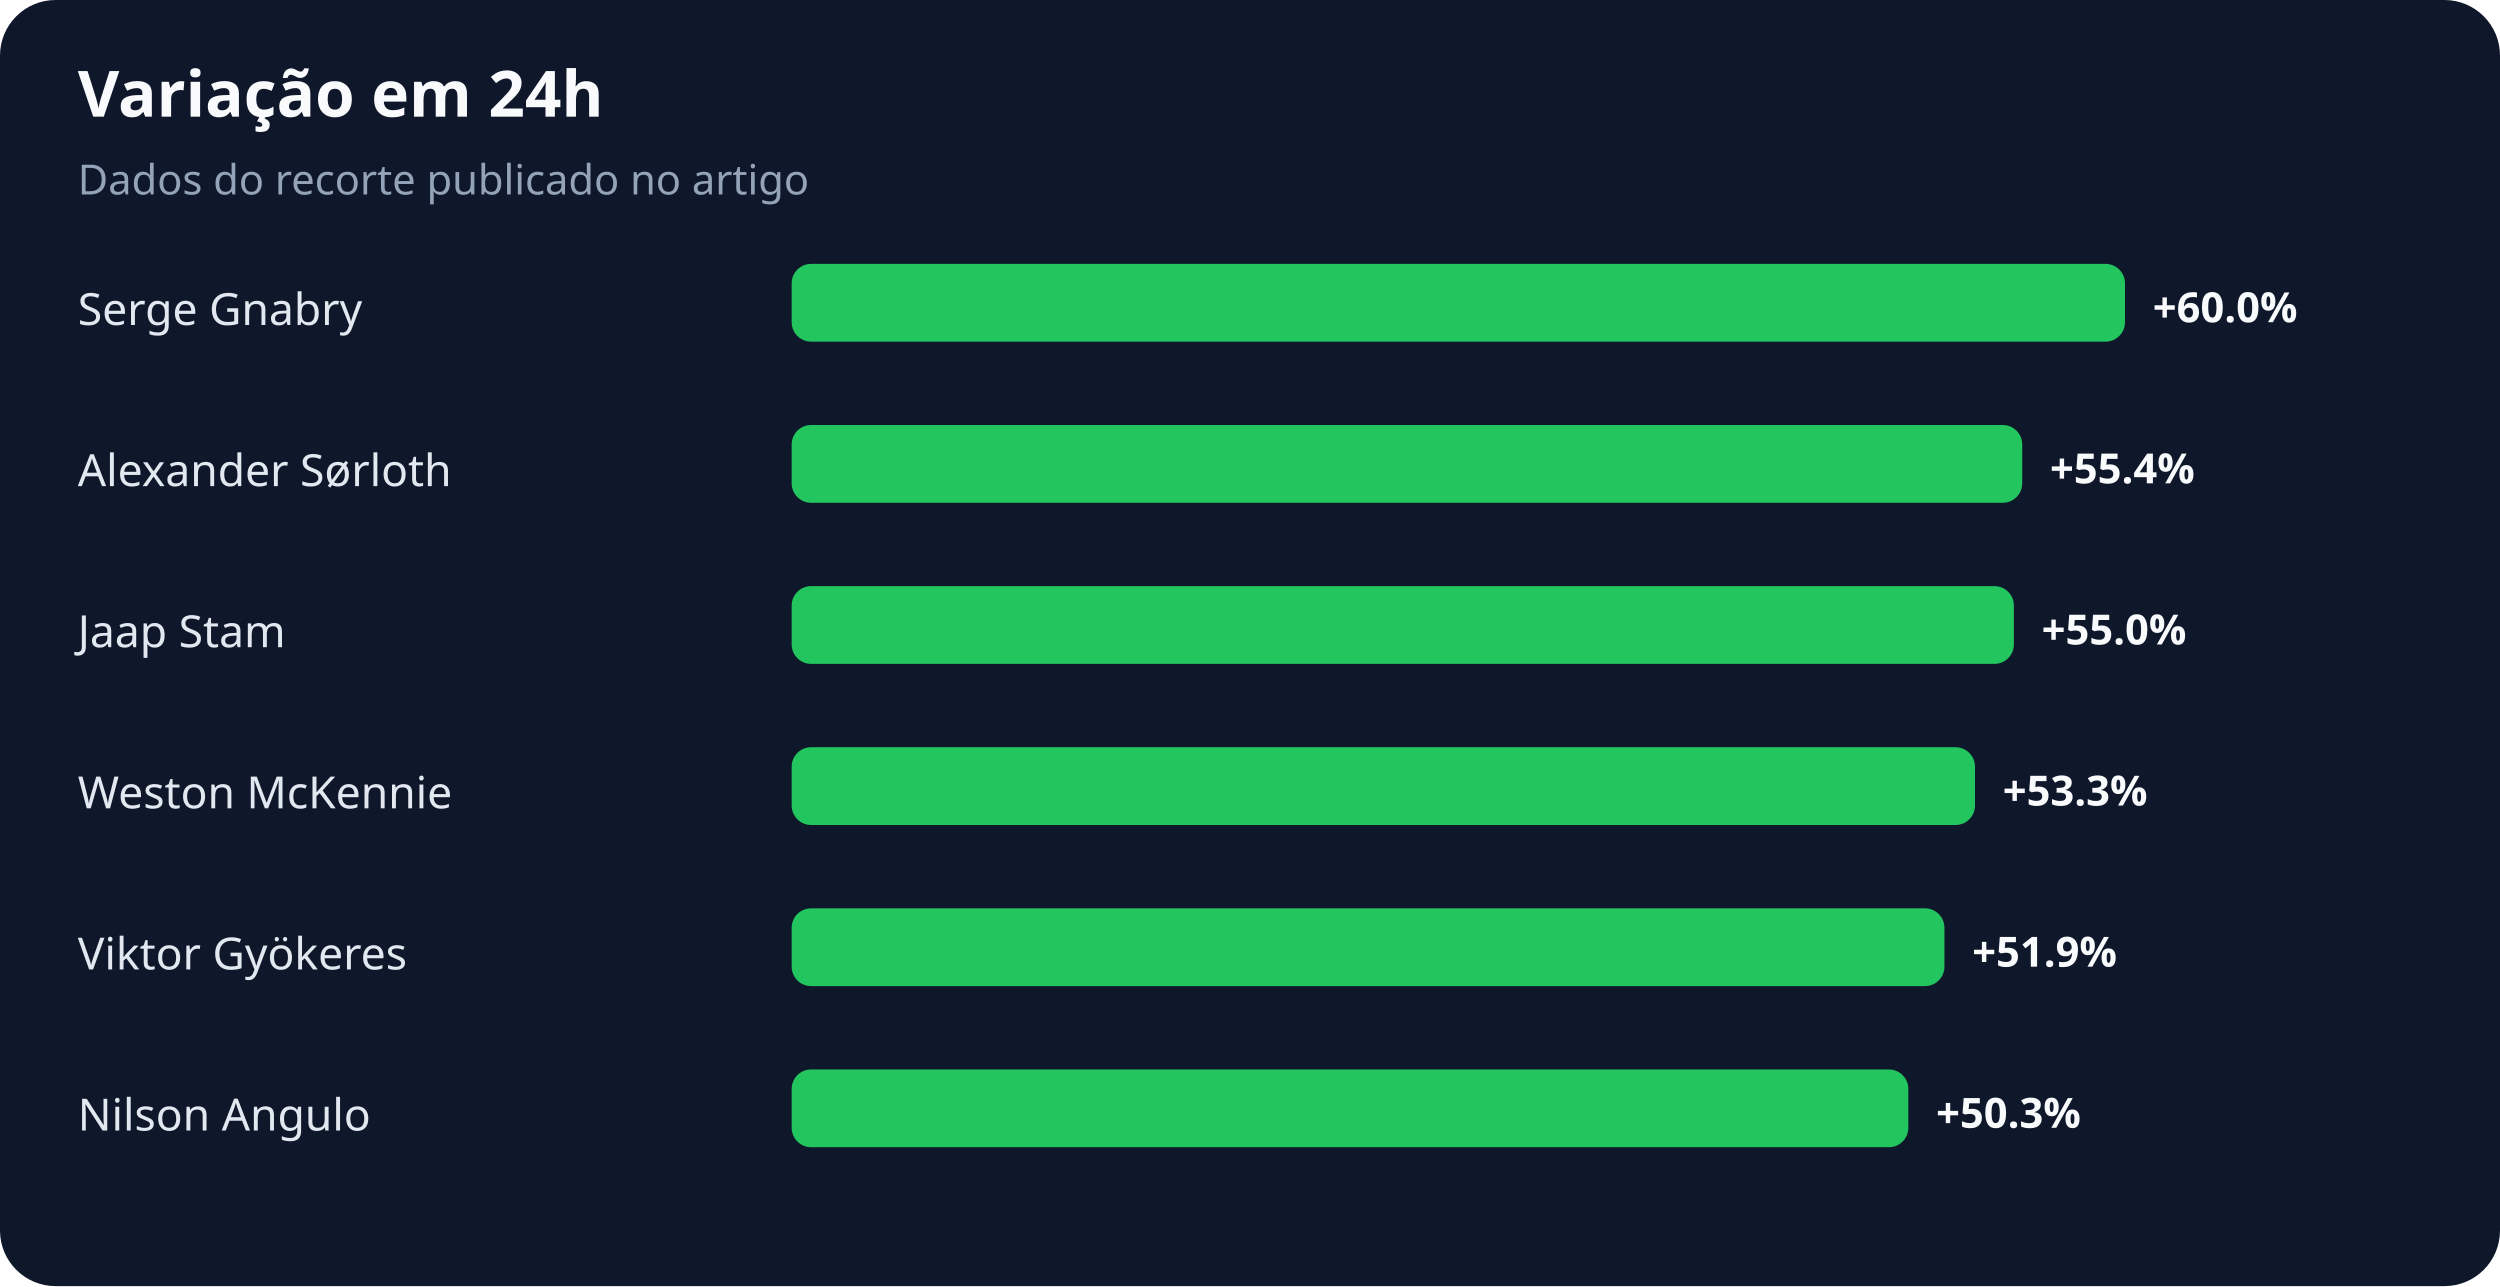
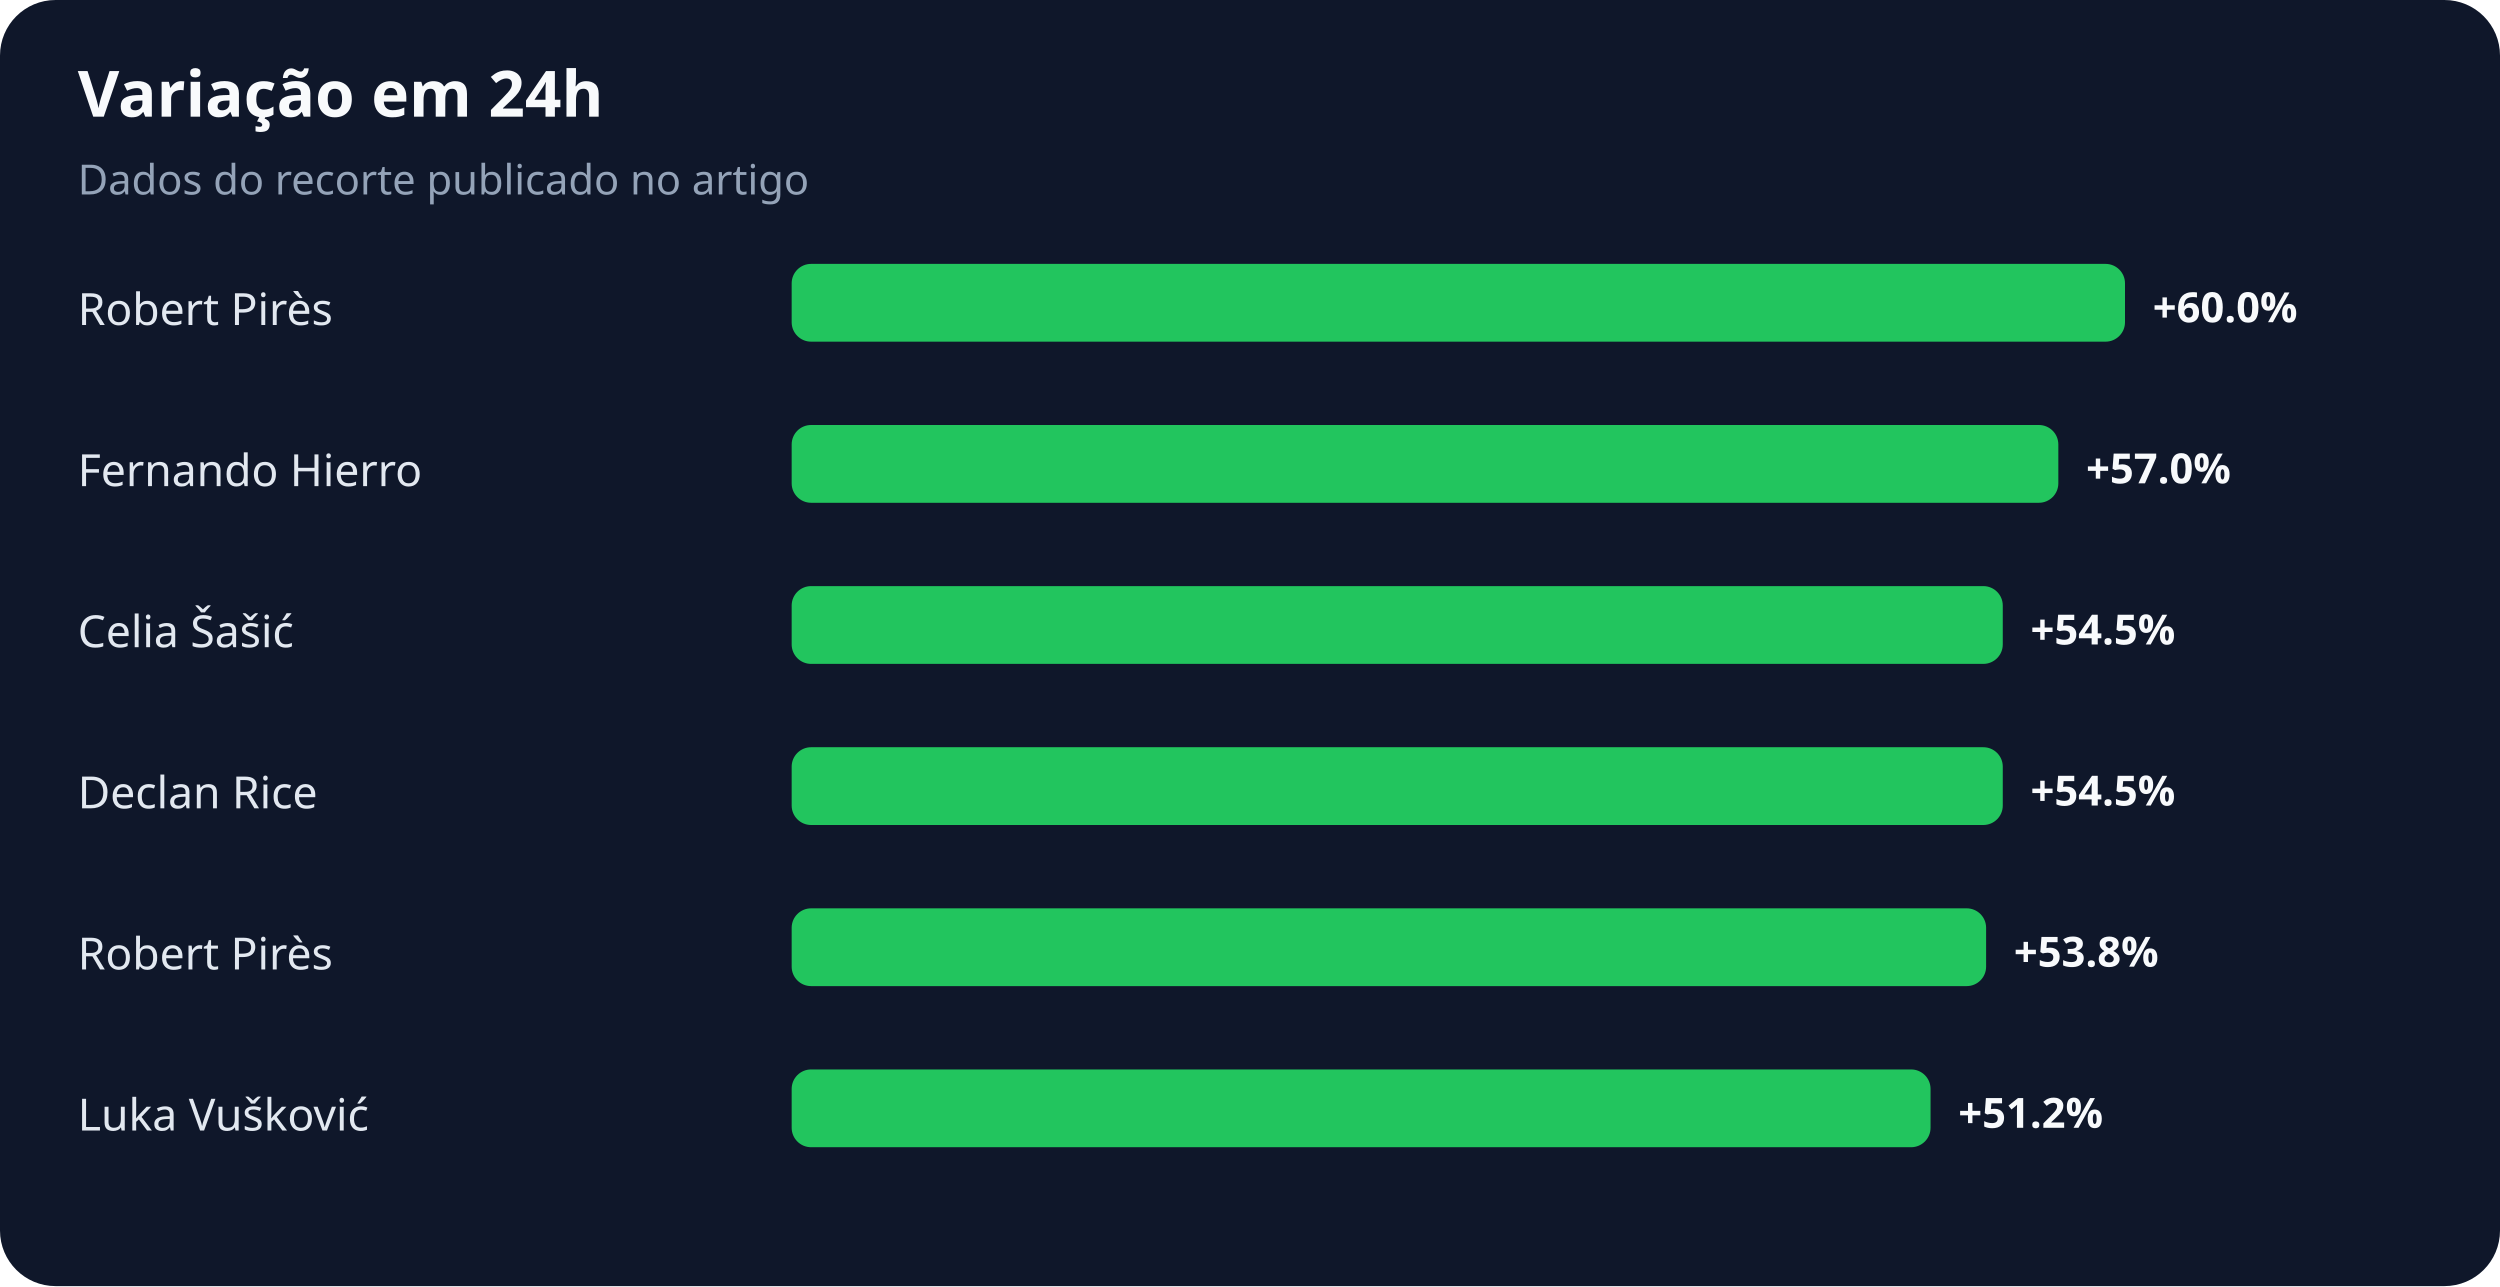
<svg xmlns="http://www.w3.org/2000/svg" width="900" height="463" viewBox="0 0 900 463" role="img" aria-labelledby="title desc">
  <rect width="100%" height="100%" rx="20" fill="#0f172a" />
  <text x="28" y="42" fill="#f8fafc" font-family="system-ui,sans-serif" font-size="23" font-weight="700">Variação em 24h</text>
  <text x="28" y="70" fill="#94a3b8" font-family="system-ui,sans-serif" font-size="15">Dados do recorte publicado no artigo</text>
-   <text x="28" y="117" fill="#e2e8f0" font-family="system-ui,sans-serif" font-size="16">Serge Gnabry</text>
+   <text x="28" y="117" fill="#e2e8f0" font-family="system-ui,sans-serif" font-size="16">Robert Pirès</text>
  <rect x="285" y="95" width="480" height="28" rx="7" fill="#22c55e" />
  <text x="775" y="116" fill="#f8fafc" font-family="system-ui,sans-serif" font-size="15" font-weight="700">+60.0%</text>
-   <text x="28" y="175" fill="#e2e8f0" font-family="system-ui,sans-serif" font-size="16">Alexander Sørloth</text>
-   <rect x="285" y="153" width="443" height="28" rx="7" fill="#22c55e" />
-   <text x="738" y="174" fill="#f8fafc" font-family="system-ui,sans-serif" font-size="15" font-weight="700">+55.4%</text>
-   <text x="28" y="233" fill="#e2e8f0" font-family="system-ui,sans-serif" font-size="16">Jaap Stam</text>
-   <rect x="285" y="211" width="440" height="28" rx="7" fill="#22c55e" />
-   <text x="735" y="232" fill="#f8fafc" font-family="system-ui,sans-serif" font-size="15" font-weight="700">+55.0%</text>
-   <text x="28" y="291" fill="#e2e8f0" font-family="system-ui,sans-serif" font-size="16">Weston McKennie</text>
-   <rect x="285" y="269" width="426" height="28" rx="7" fill="#22c55e" />
-   <text x="721" y="290" fill="#f8fafc" font-family="system-ui,sans-serif" font-size="15" font-weight="700">+53.3%</text>
-   <text x="28" y="349" fill="#e2e8f0" font-family="system-ui,sans-serif" font-size="16">Viktor Gyökeres</text>
-   <rect x="285" y="327" width="415" height="28" rx="7" fill="#22c55e" />
-   <text x="710" y="348" fill="#f8fafc" font-family="system-ui,sans-serif" font-size="15" font-weight="700">+51.9%</text>
-   <text x="28" y="407" fill="#e2e8f0" font-family="system-ui,sans-serif" font-size="16">Nilson Angulo</text>
-   <rect x="285" y="385" width="402" height="28" rx="7" fill="#22c55e" />
-   <text x="697" y="406" fill="#f8fafc" font-family="system-ui,sans-serif" font-size="15" font-weight="700">+50.3%</text>
+   <text x="28" y="175" fill="#e2e8f0" font-family="system-ui,sans-serif" font-size="16">Fernando Hierro</text>
+   <rect x="285" y="153" width="456" height="28" rx="7" fill="#22c55e" />
+   <text x="751" y="174" fill="#f8fafc" font-family="system-ui,sans-serif" font-size="15" font-weight="700">+57.0%</text>
+   <text x="28" y="233" fill="#e2e8f0" font-family="system-ui,sans-serif" font-size="16">Celia Šašić</text>
+   <rect x="285" y="211" width="436" height="28" rx="7" fill="#22c55e" />
+   <text x="731" y="232" fill="#f8fafc" font-family="system-ui,sans-serif" font-size="15" font-weight="700">+54.5%</text>
+   <text x="28" y="291" fill="#e2e8f0" font-family="system-ui,sans-serif" font-size="16">Declan Rice</text>
+   <rect x="285" y="269" width="436" height="28" rx="7" fill="#22c55e" />
+   <text x="731" y="290" fill="#f8fafc" font-family="system-ui,sans-serif" font-size="15" font-weight="700">+54.5%</text>
+   <text x="28" y="349" fill="#e2e8f0" font-family="system-ui,sans-serif" font-size="16">Robert Pirès</text>
+   <rect x="285" y="327" width="430" height="28" rx="7" fill="#22c55e" />
+   <text x="725" y="348" fill="#f8fafc" font-family="system-ui,sans-serif" font-size="15" font-weight="700">+53.8%</text>
+   <text x="28" y="407" fill="#e2e8f0" font-family="system-ui,sans-serif" font-size="16">Luka Vušković</text>
+   <rect x="285" y="385" width="410" height="28" rx="7" fill="#22c55e" />
+   <text x="705" y="406" fill="#f8fafc" font-family="system-ui,sans-serif" font-size="15" font-weight="700">+51.2%</text>
</svg>
